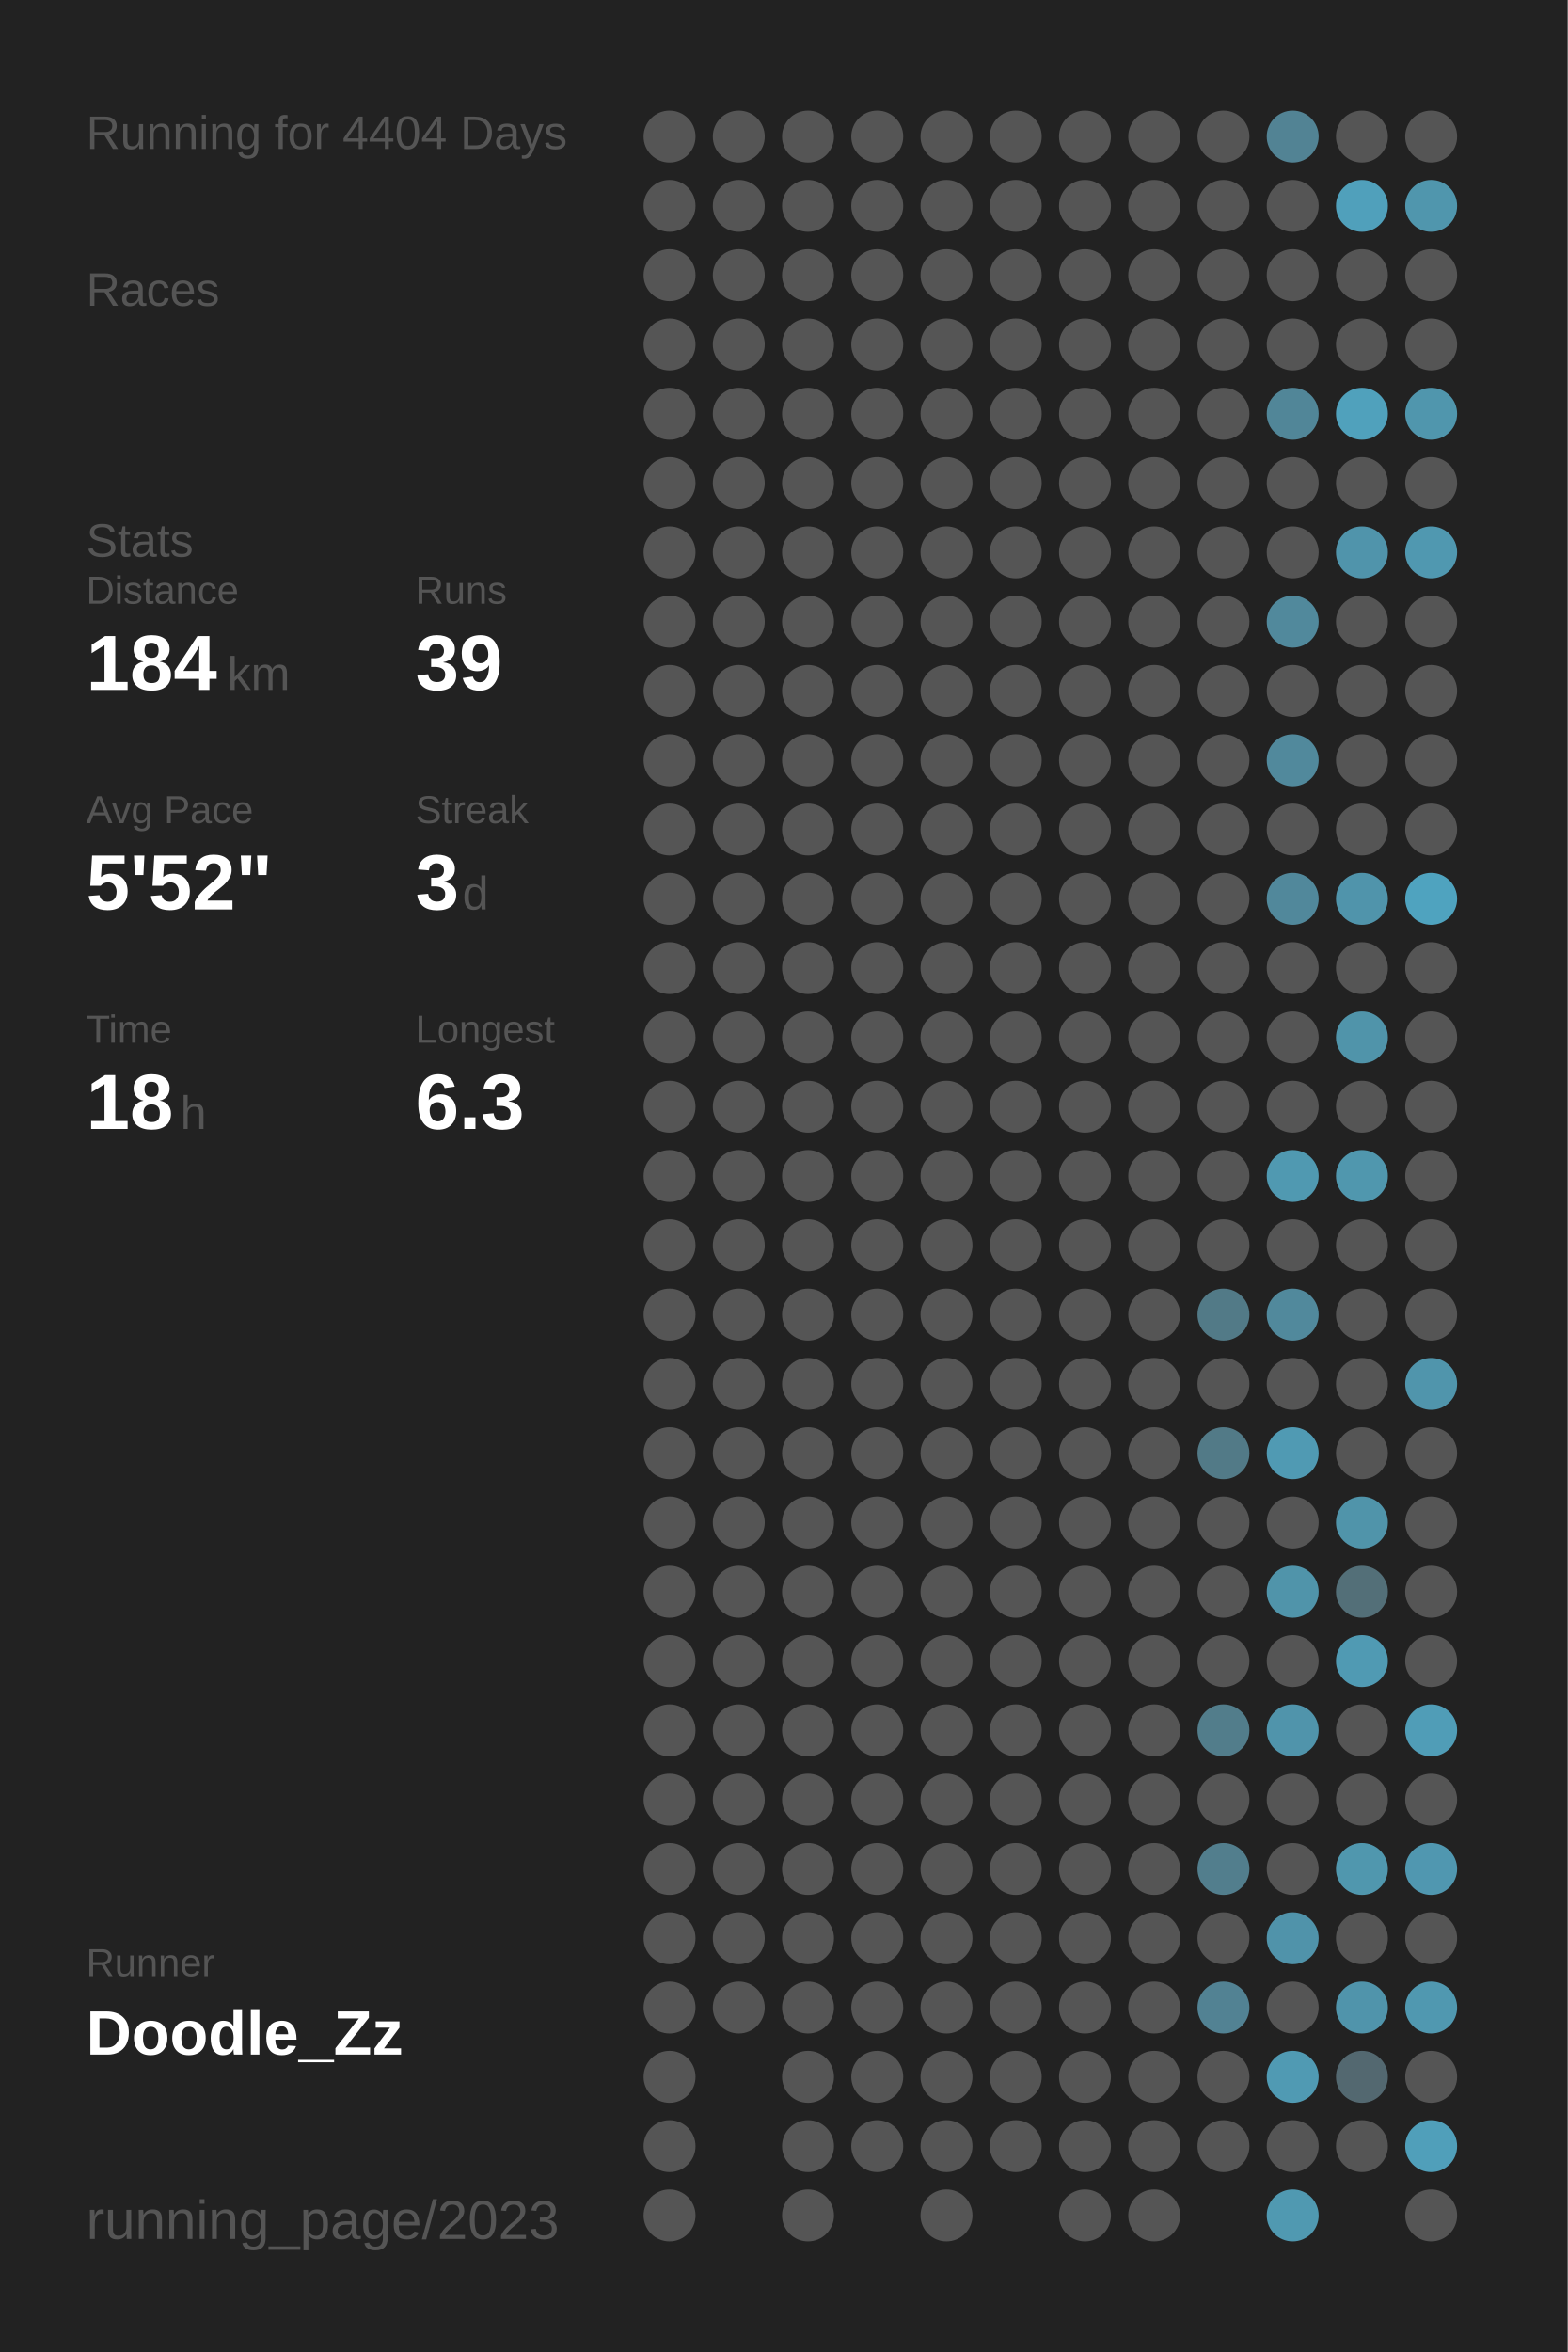
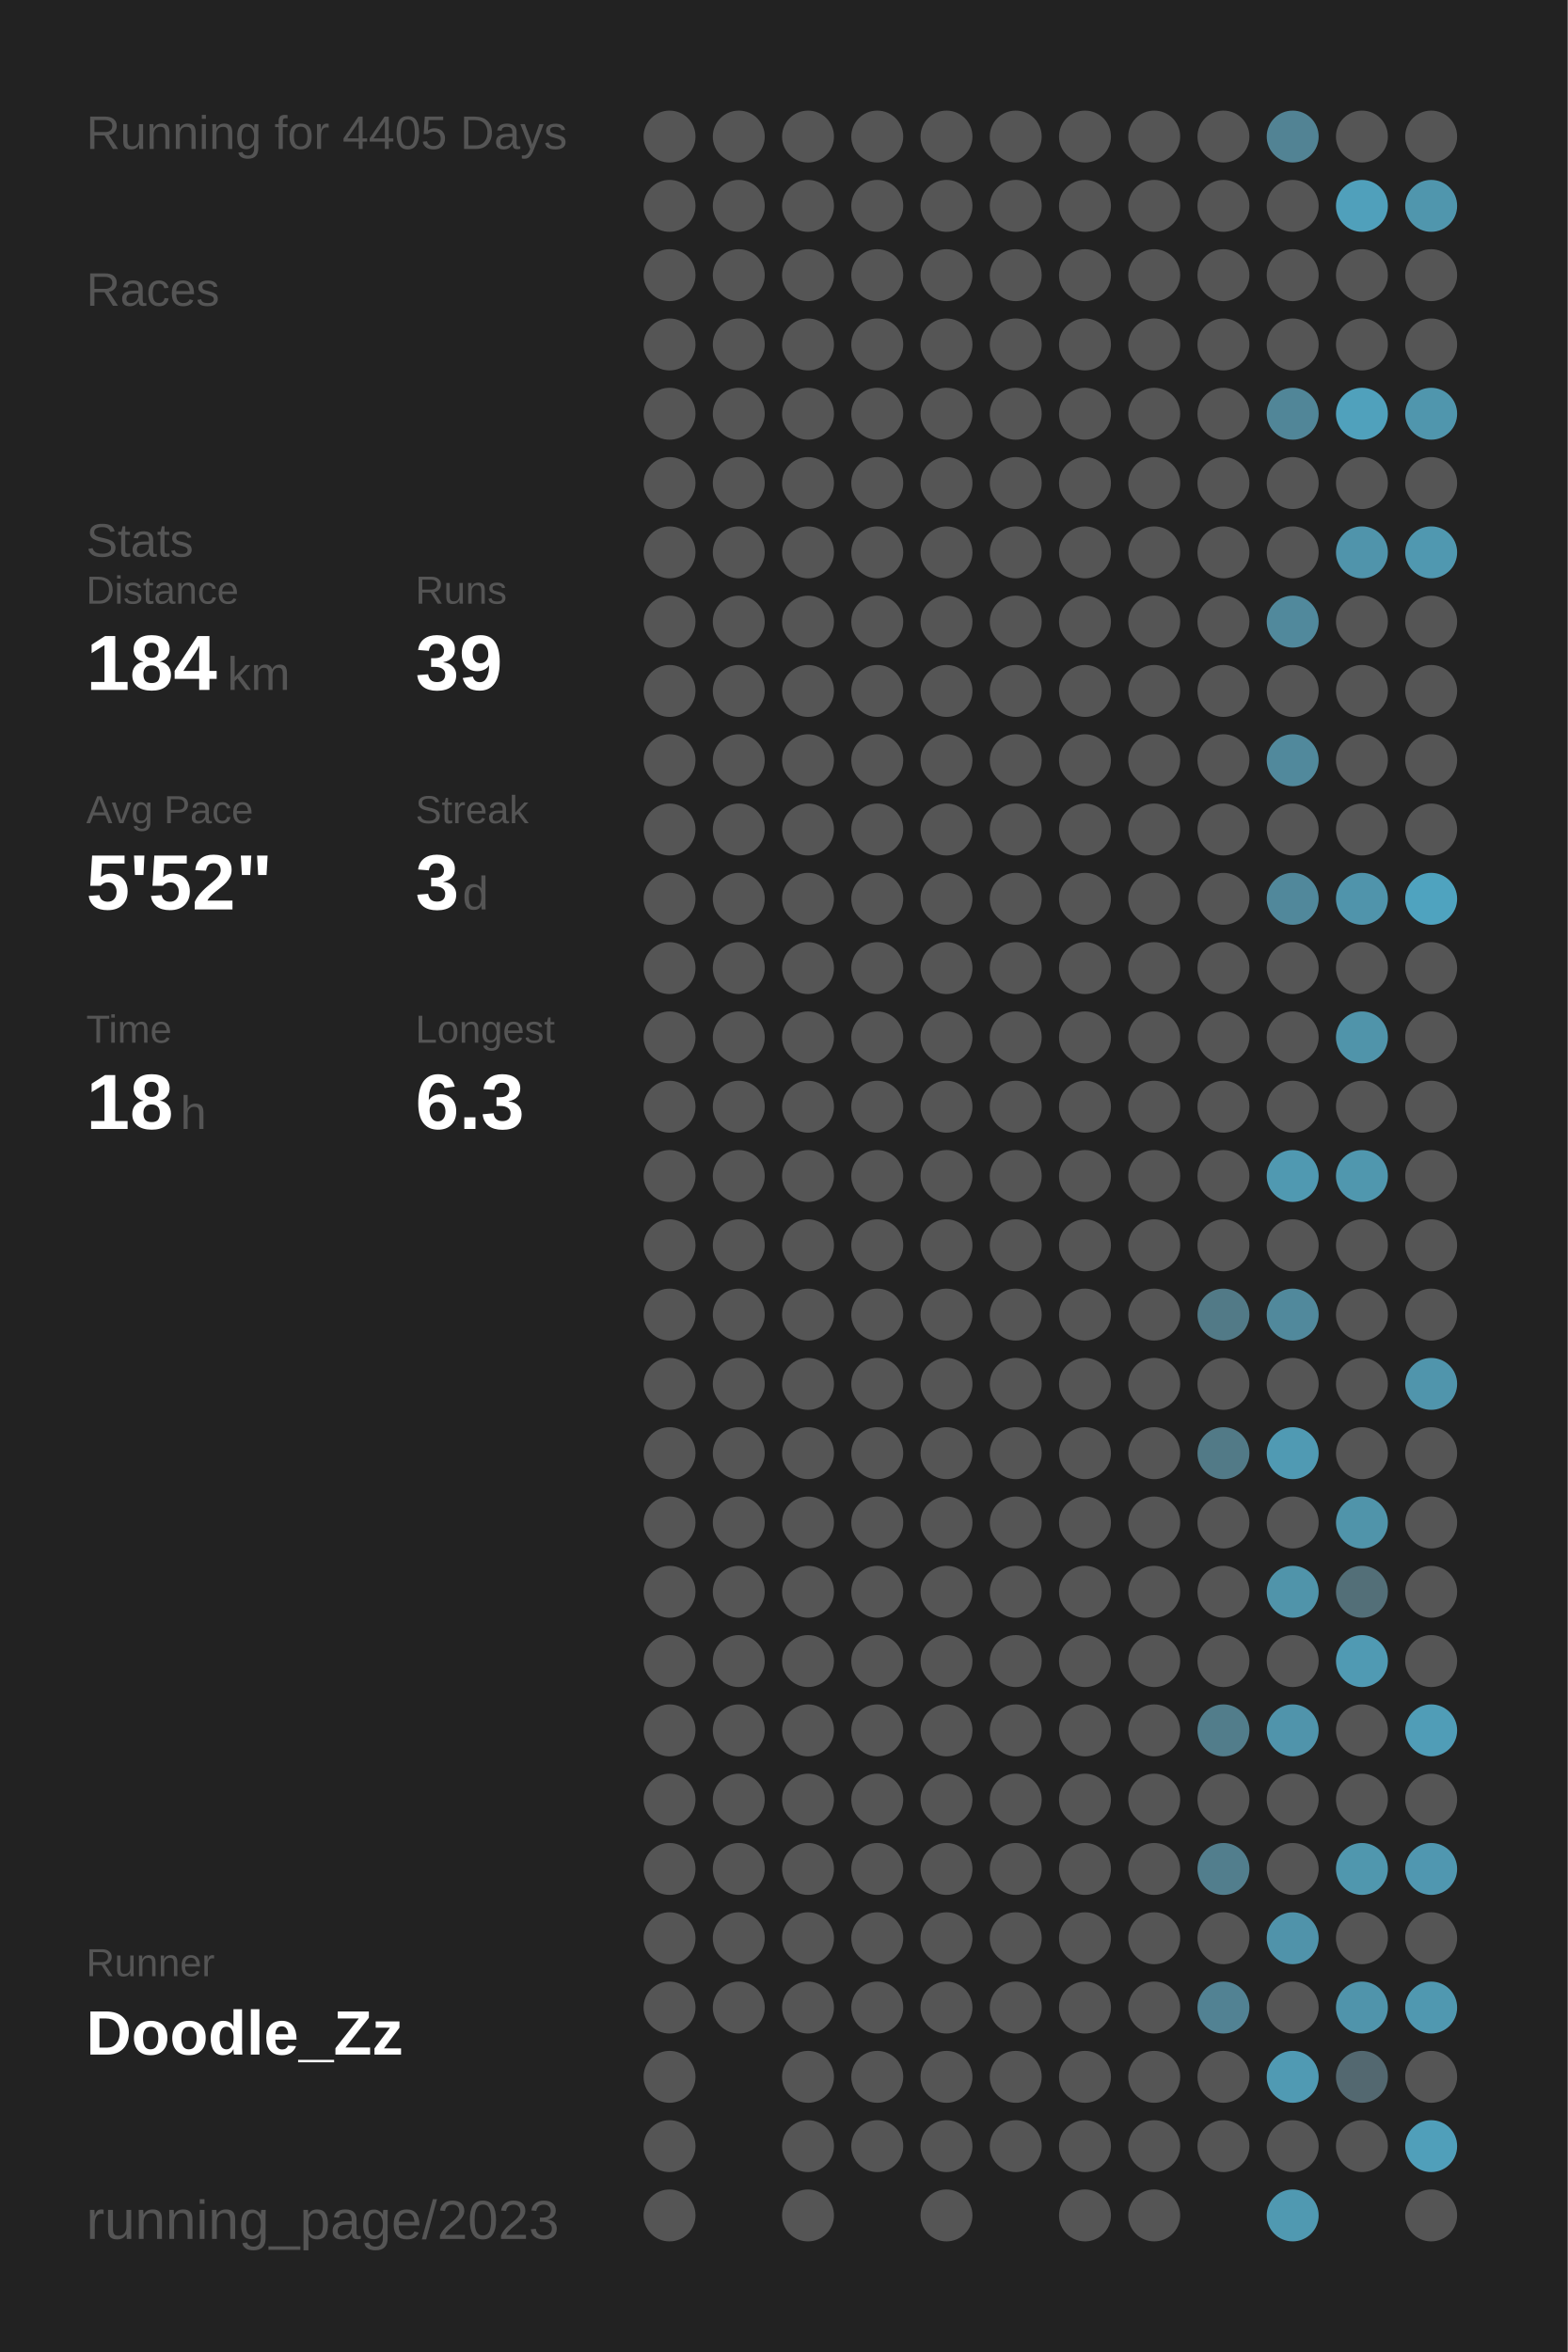
<svg xmlns="http://www.w3.org/2000/svg" baseProfile="full" height="300mm" version="1.1" viewBox="0,0,200,300" width="200mm">
  <defs />
  <rect fill="#222222" height="300" width="200" x="0" y="0" />
-   <text fill="#555555" style="font-size:6px; font-family:Arial;" x="11" y="19">Running for 4404 Days</text>
+   <text fill="#555555" style="font-size:6px; font-family:Arial;" x="11" y="19">Running for 4405 Days</text>
  <text fill="#555555" style="font-size:6px; font-family:Arial;" x="11" y="39">Races</text>
  <text fill="#555555" style="font-size:6px; font-family:Arial;" x="11" y="71">Stats</text>
  <text fill="#555555" style="font-size:5px; font-family:Arial;" x="11" y="77">Distance</text>
  <text fill="#FFFFFF" style="font-size:10px; font-family:Arial; font-weight:bold;" x="11" y="88">184</text>
  <text fill="#555555" style="font-size:6px; font-family:Arial;" x="29" y="88">km</text>
  <text fill="#555555" style="font-size:5px; font-family:Arial;" x="53" y="77">Runs</text>
  <text fill="#FFFFFF" style="font-size:10px; font-family:Arial; font-weight:bold;" x="53" y="88">39</text>
  <text fill="#555555" style="font-size:5px; font-family:Arial;" x="11" y="105">Avg Pace</text>
  <text fill="#FFFFFF" style="font-size:10px; font-family:Arial; font-weight:bold;" x="11" y="116">5'52"</text>
  <text fill="#555555" style="font-size:5px; font-family:Arial;" x="53" y="105">Streak</text>
  <text fill="#FFFFFF" style="font-size:10px; font-family:Arial; font-weight:bold;" x="53" y="116">3</text>
  <text fill="#555555" style="font-size:6px; font-family:Arial;" x="59" y="116">d</text>
  <text fill="#555555" style="font-size:5px; font-family:Arial;" x="11" y="133">Time</text>
  <text fill="#FFFFFF" style="font-size:10px; font-family:Arial; font-weight:bold;" x="11" y="144">18</text>
  <text fill="#555555" style="font-size:6px; font-family:Arial;" x="23" y="144">h</text>
  <text fill="#555555" style="font-size:5px; font-family:Arial;" x="53" y="133">Longest</text>
  <text fill="#FFFFFF" style="font-size:10px; font-family:Arial; font-weight:bold;" x="53" y="144">6.3</text>
  <text fill="#555555" style="font-size:5px; font-family:Arial;" x="11" y="252.065">Runner</text>
  <text fill="#FFFFFF" style="font-size:8px; font-family:Arial; font-weight:bold;" x="11" y="262.065">Doodle_Zz</text>
  <text fill="#555555" style="font-size:7px; font-family:Arial;" x="11" y="285.581">running_page/2023</text>
  <circle cx="85.417" cy="17.419" fill="#555555" r="3.312" />
  <circle cx="85.417" cy="26.258" fill="#555555" r="3.312" />
  <circle cx="85.417" cy="35.097" fill="#555555" r="3.312" />
  <circle cx="85.417" cy="43.935" fill="#555555" r="3.312" />
  <circle cx="85.417" cy="52.774" fill="#555555" r="3.312" />
  <circle cx="85.417" cy="61.613" fill="#555555" r="3.312" />
  <circle cx="85.417" cy="70.452" fill="#555555" r="3.312" />
  <circle cx="85.417" cy="79.29" fill="#555555" r="3.312" />
  <circle cx="85.417" cy="88.129" fill="#555555" r="3.312" />
  <circle cx="85.417" cy="96.968" fill="#555555" r="3.312" />
  <circle cx="85.417" cy="105.806" fill="#555555" r="3.312" />
  <circle cx="85.417" cy="114.645" fill="#555555" r="3.312" />
  <circle cx="85.417" cy="123.484" fill="#555555" r="3.312" />
  <circle cx="85.417" cy="132.323" fill="#555555" r="3.312" />
  <circle cx="85.417" cy="141.161" fill="#555555" r="3.312" />
  <circle cx="85.417" cy="150" fill="#555555" r="3.312" />
  <circle cx="85.417" cy="158.839" fill="#555555" r="3.312" />
  <circle cx="85.417" cy="167.677" fill="#555555" r="3.312" />
  <circle cx="85.417" cy="176.516" fill="#555555" r="3.312" />
  <circle cx="85.417" cy="185.355" fill="#555555" r="3.312" />
  <circle cx="85.417" cy="194.194" fill="#555555" r="3.312" />
  <circle cx="85.417" cy="203.032" fill="#555555" r="3.312" />
  <circle cx="85.417" cy="211.871" fill="#555555" r="3.312" />
  <circle cx="85.417" cy="220.71" fill="#555555" r="3.312" />
  <circle cx="85.417" cy="229.548" fill="#555555" r="3.312" />
  <circle cx="85.417" cy="238.387" fill="#555555" r="3.312" />
  <circle cx="85.417" cy="247.226" fill="#555555" r="3.312" />
  <circle cx="85.417" cy="256.065" fill="#555555" r="3.312" />
  <circle cx="85.417" cy="264.903" fill="#555555" r="3.312" />
  <circle cx="85.417" cy="273.742" fill="#555555" r="3.312" />
  <circle cx="85.417" cy="282.581" fill="#555555" r="3.312" />
  <circle cx="94.25" cy="17.419" fill="#555555" r="3.312" />
  <circle cx="94.25" cy="26.258" fill="#555555" r="3.312" />
  <circle cx="94.25" cy="35.097" fill="#555555" r="3.312" />
  <circle cx="94.25" cy="43.935" fill="#555555" r="3.312" />
  <circle cx="94.25" cy="52.774" fill="#555555" r="3.312" />
  <circle cx="94.25" cy="61.613" fill="#555555" r="3.312" />
  <circle cx="94.25" cy="70.452" fill="#555555" r="3.312" />
  <circle cx="94.25" cy="79.29" fill="#555555" r="3.312" />
  <circle cx="94.25" cy="88.129" fill="#555555" r="3.312" />
  <circle cx="94.25" cy="96.968" fill="#555555" r="3.312" />
  <circle cx="94.25" cy="105.806" fill="#555555" r="3.312" />
  <circle cx="94.25" cy="114.645" fill="#555555" r="3.312" />
  <circle cx="94.25" cy="123.484" fill="#555555" r="3.312" />
  <circle cx="94.25" cy="132.323" fill="#555555" r="3.312" />
  <circle cx="94.25" cy="141.161" fill="#555555" r="3.312" />
  <circle cx="94.25" cy="150" fill="#555555" r="3.312" />
  <circle cx="94.25" cy="158.839" fill="#555555" r="3.312" />
  <circle cx="94.25" cy="167.677" fill="#555555" r="3.312" />
  <circle cx="94.25" cy="176.516" fill="#555555" r="3.312" />
  <circle cx="94.25" cy="185.355" fill="#555555" r="3.312" />
  <circle cx="94.25" cy="194.194" fill="#555555" r="3.312" />
  <circle cx="94.25" cy="203.032" fill="#555555" r="3.312" />
  <circle cx="94.25" cy="211.871" fill="#555555" r="3.312" />
  <circle cx="94.25" cy="220.71" fill="#555555" r="3.312" />
  <circle cx="94.25" cy="229.548" fill="#555555" r="3.312" />
  <circle cx="94.25" cy="238.387" fill="#555555" r="3.312" />
  <circle cx="94.25" cy="247.226" fill="#555555" r="3.312" />
  <circle cx="94.25" cy="256.065" fill="#555555" r="3.312" />
  <circle cx="103.083" cy="17.419" fill="#555555" r="3.312" />
  <circle cx="103.083" cy="26.258" fill="#555555" r="3.312" />
  <circle cx="103.083" cy="35.097" fill="#555555" r="3.312" />
  <circle cx="103.083" cy="43.935" fill="#555555" r="3.312" />
  <circle cx="103.083" cy="52.774" fill="#555555" r="3.312" />
  <circle cx="103.083" cy="61.613" fill="#555555" r="3.312" />
  <circle cx="103.083" cy="70.452" fill="#555555" r="3.312" />
  <circle cx="103.083" cy="79.29" fill="#555555" r="3.312" />
  <circle cx="103.083" cy="88.129" fill="#555555" r="3.312" />
  <circle cx="103.083" cy="96.968" fill="#555555" r="3.312" />
  <circle cx="103.083" cy="105.806" fill="#555555" r="3.312" />
  <circle cx="103.083" cy="114.645" fill="#555555" r="3.312" />
  <circle cx="103.083" cy="123.484" fill="#555555" r="3.312" />
  <circle cx="103.083" cy="132.323" fill="#555555" r="3.312" />
  <circle cx="103.083" cy="141.161" fill="#555555" r="3.312" />
  <circle cx="103.083" cy="150" fill="#555555" r="3.312" />
  <circle cx="103.083" cy="158.839" fill="#555555" r="3.312" />
  <circle cx="103.083" cy="167.677" fill="#555555" r="3.312" />
  <circle cx="103.083" cy="176.516" fill="#555555" r="3.312" />
  <circle cx="103.083" cy="185.355" fill="#555555" r="3.312" />
  <circle cx="103.083" cy="194.194" fill="#555555" r="3.312" />
  <circle cx="103.083" cy="203.032" fill="#555555" r="3.312" />
  <circle cx="103.083" cy="211.871" fill="#555555" r="3.312" />
  <circle cx="103.083" cy="220.71" fill="#555555" r="3.312" />
  <circle cx="103.083" cy="229.548" fill="#555555" r="3.312" />
  <circle cx="103.083" cy="238.387" fill="#555555" r="3.312" />
  <circle cx="103.083" cy="247.226" fill="#555555" r="3.312" />
  <circle cx="103.083" cy="256.065" fill="#555555" r="3.312" />
  <circle cx="103.083" cy="264.903" fill="#555555" r="3.312" />
  <circle cx="103.083" cy="273.742" fill="#555555" r="3.312" />
  <circle cx="103.083" cy="282.581" fill="#555555" r="3.312" />
  <circle cx="111.917" cy="17.419" fill="#555555" r="3.312" />
  <circle cx="111.917" cy="26.258" fill="#555555" r="3.312" />
  <circle cx="111.917" cy="35.097" fill="#555555" r="3.312" />
  <circle cx="111.917" cy="43.935" fill="#555555" r="3.312" />
  <circle cx="111.917" cy="52.774" fill="#555555" r="3.312" />
  <circle cx="111.917" cy="61.613" fill="#555555" r="3.312" />
  <circle cx="111.917" cy="70.452" fill="#555555" r="3.312" />
  <circle cx="111.917" cy="79.29" fill="#555555" r="3.312" />
  <circle cx="111.917" cy="88.129" fill="#555555" r="3.312" />
  <circle cx="111.917" cy="96.968" fill="#555555" r="3.312" />
  <circle cx="111.917" cy="105.806" fill="#555555" r="3.312" />
  <circle cx="111.917" cy="114.645" fill="#555555" r="3.312" />
  <circle cx="111.917" cy="123.484" fill="#555555" r="3.312" />
  <circle cx="111.917" cy="132.323" fill="#555555" r="3.312" />
  <circle cx="111.917" cy="141.161" fill="#555555" r="3.312" />
  <circle cx="111.917" cy="150" fill="#555555" r="3.312" />
  <circle cx="111.917" cy="158.839" fill="#555555" r="3.312" />
  <circle cx="111.917" cy="167.677" fill="#555555" r="3.312" />
  <circle cx="111.917" cy="176.516" fill="#555555" r="3.312" />
  <circle cx="111.917" cy="185.355" fill="#555555" r="3.312" />
  <circle cx="111.917" cy="194.194" fill="#555555" r="3.312" />
  <circle cx="111.917" cy="203.032" fill="#555555" r="3.312" />
  <circle cx="111.917" cy="211.871" fill="#555555" r="3.312" />
  <circle cx="111.917" cy="220.71" fill="#555555" r="3.312" />
  <circle cx="111.917" cy="229.548" fill="#555555" r="3.312" />
  <circle cx="111.917" cy="238.387" fill="#555555" r="3.312" />
  <circle cx="111.917" cy="247.226" fill="#555555" r="3.312" />
  <circle cx="111.917" cy="256.065" fill="#555555" r="3.312" />
  <circle cx="111.917" cy="264.903" fill="#555555" r="3.312" />
  <circle cx="111.917" cy="273.742" fill="#555555" r="3.312" />
  <circle cx="120.75" cy="17.419" fill="#555555" r="3.312" />
  <circle cx="120.75" cy="26.258" fill="#555555" r="3.312" />
  <circle cx="120.75" cy="35.097" fill="#555555" r="3.312" />
  <circle cx="120.75" cy="43.935" fill="#555555" r="3.312" />
  <circle cx="120.75" cy="52.774" fill="#555555" r="3.312" />
  <circle cx="120.75" cy="61.613" fill="#555555" r="3.312" />
  <circle cx="120.75" cy="70.452" fill="#555555" r="3.312" />
  <circle cx="120.75" cy="79.29" fill="#555555" r="3.312" />
  <circle cx="120.75" cy="88.129" fill="#555555" r="3.312" />
  <circle cx="120.75" cy="96.968" fill="#555555" r="3.312" />
  <circle cx="120.75" cy="105.806" fill="#555555" r="3.312" />
  <circle cx="120.75" cy="114.645" fill="#555555" r="3.312" />
  <circle cx="120.75" cy="123.484" fill="#555555" r="3.312" />
  <circle cx="120.75" cy="132.323" fill="#555555" r="3.312" />
  <circle cx="120.75" cy="141.161" fill="#555555" r="3.312" />
  <circle cx="120.75" cy="150" fill="#555555" r="3.312" />
  <circle cx="120.75" cy="158.839" fill="#555555" r="3.312" />
  <circle cx="120.75" cy="167.677" fill="#555555" r="3.312" />
  <circle cx="120.75" cy="176.516" fill="#555555" r="3.312" />
  <circle cx="120.75" cy="185.355" fill="#555555" r="3.312" />
  <circle cx="120.75" cy="194.194" fill="#555555" r="3.312" />
  <circle cx="120.75" cy="203.032" fill="#555555" r="3.312" />
  <circle cx="120.75" cy="211.871" fill="#555555" r="3.312" />
  <circle cx="120.75" cy="220.71" fill="#555555" r="3.312" />
  <circle cx="120.75" cy="229.548" fill="#555555" r="3.312" />
  <circle cx="120.75" cy="238.387" fill="#555555" r="3.312" />
  <circle cx="120.75" cy="247.226" fill="#555555" r="3.312" />
  <circle cx="120.75" cy="256.065" fill="#555555" r="3.312" />
  <circle cx="120.75" cy="264.903" fill="#555555" r="3.312" />
  <circle cx="120.75" cy="273.742" fill="#555555" r="3.312" />
  <circle cx="120.75" cy="282.581" fill="#555555" r="3.312" />
  <circle cx="129.583" cy="17.419" fill="#555555" r="3.312" />
  <circle cx="129.583" cy="26.258" fill="#555555" r="3.312" />
  <circle cx="129.583" cy="35.097" fill="#555555" r="3.312" />
  <circle cx="129.583" cy="43.935" fill="#555555" r="3.312" />
  <circle cx="129.583" cy="52.774" fill="#555555" r="3.312" />
  <circle cx="129.583" cy="61.613" fill="#555555" r="3.312" />
  <circle cx="129.583" cy="70.452" fill="#555555" r="3.312" />
  <circle cx="129.583" cy="79.29" fill="#555555" r="3.312" />
  <circle cx="129.583" cy="88.129" fill="#555555" r="3.312" />
  <circle cx="129.583" cy="96.968" fill="#555555" r="3.312" />
  <circle cx="129.583" cy="105.806" fill="#555555" r="3.312" />
  <circle cx="129.583" cy="114.645" fill="#555555" r="3.312" />
  <circle cx="129.583" cy="123.484" fill="#555555" r="3.312" />
  <circle cx="129.583" cy="132.323" fill="#555555" r="3.312" />
  <circle cx="129.583" cy="141.161" fill="#555555" r="3.312" />
  <circle cx="129.583" cy="150" fill="#555555" r="3.312" />
  <circle cx="129.583" cy="158.839" fill="#555555" r="3.312" />
  <circle cx="129.583" cy="167.677" fill="#555555" r="3.312" />
  <circle cx="129.583" cy="176.516" fill="#555555" r="3.312" />
  <circle cx="129.583" cy="185.355" fill="#555555" r="3.312" />
  <circle cx="129.583" cy="194.194" fill="#555555" r="3.312" />
  <circle cx="129.583" cy="203.032" fill="#555555" r="3.312" />
  <circle cx="129.583" cy="211.871" fill="#555555" r="3.312" />
  <circle cx="129.583" cy="220.71" fill="#555555" r="3.312" />
  <circle cx="129.583" cy="229.548" fill="#555555" r="3.312" />
  <circle cx="129.583" cy="238.387" fill="#555555" r="3.312" />
  <circle cx="129.583" cy="247.226" fill="#555555" r="3.312" />
  <circle cx="129.583" cy="256.065" fill="#555555" r="3.312" />
  <circle cx="129.583" cy="264.903" fill="#555555" r="3.312" />
  <circle cx="129.583" cy="273.742" fill="#555555" r="3.312" />
  <circle cx="138.417" cy="17.419" fill="#555555" r="3.312" />
  <circle cx="138.417" cy="26.258" fill="#555555" r="3.312" />
  <circle cx="138.417" cy="35.097" fill="#555555" r="3.312" />
  <circle cx="138.417" cy="43.935" fill="#555555" r="3.312" />
  <circle cx="138.417" cy="52.774" fill="#555555" r="3.312" />
  <circle cx="138.417" cy="61.613" fill="#555555" r="3.312" />
  <circle cx="138.417" cy="70.452" fill="#555555" r="3.312" />
  <circle cx="138.417" cy="79.29" fill="#555555" r="3.312" />
  <circle cx="138.417" cy="88.129" fill="#555555" r="3.312" />
  <circle cx="138.417" cy="96.968" fill="#555555" r="3.312" />
  <circle cx="138.417" cy="105.806" fill="#555555" r="3.312" />
  <circle cx="138.417" cy="114.645" fill="#555555" r="3.312" />
  <circle cx="138.417" cy="123.484" fill="#555555" r="3.312" />
  <circle cx="138.417" cy="132.323" fill="#555555" r="3.312" />
  <circle cx="138.417" cy="141.161" fill="#555555" r="3.312" />
  <circle cx="138.417" cy="150" fill="#555555" r="3.312" />
  <circle cx="138.417" cy="158.839" fill="#555555" r="3.312" />
  <circle cx="138.417" cy="167.677" fill="#555555" r="3.312" />
  <circle cx="138.417" cy="176.516" fill="#555555" r="3.312" />
  <circle cx="138.417" cy="185.355" fill="#555555" r="3.312" />
  <circle cx="138.417" cy="194.194" fill="#555555" r="3.312" />
  <circle cx="138.417" cy="203.032" fill="#555555" r="3.312" />
  <circle cx="138.417" cy="211.871" fill="#555555" r="3.312" />
  <circle cx="138.417" cy="220.71" fill="#555555" r="3.312" />
  <circle cx="138.417" cy="229.548" fill="#555555" r="3.312" />
  <circle cx="138.417" cy="238.387" fill="#555555" r="3.312" />
  <circle cx="138.417" cy="247.226" fill="#555555" r="3.312" />
  <circle cx="138.417" cy="256.065" fill="#555555" r="3.312" />
  <circle cx="138.417" cy="264.903" fill="#555555" r="3.312" />
  <circle cx="138.417" cy="273.742" fill="#555555" r="3.312" />
  <circle cx="138.417" cy="282.581" fill="#555555" r="3.312" />
  <circle cx="147.25" cy="17.419" fill="#555555" r="3.312" />
  <circle cx="147.25" cy="26.258" fill="#555555" r="3.312" />
  <circle cx="147.25" cy="35.097" fill="#555555" r="3.312" />
  <circle cx="147.25" cy="43.935" fill="#555555" r="3.312" />
  <circle cx="147.25" cy="52.774" fill="#555555" r="3.312" />
  <circle cx="147.25" cy="61.613" fill="#555555" r="3.312" />
  <circle cx="147.25" cy="70.452" fill="#555555" r="3.312" />
  <circle cx="147.25" cy="79.29" fill="#555555" r="3.312" />
  <circle cx="147.25" cy="88.129" fill="#555555" r="3.312" />
  <circle cx="147.25" cy="96.968" fill="#555555" r="3.312" />
  <circle cx="147.25" cy="105.806" fill="#555555" r="3.312" />
  <circle cx="147.25" cy="114.645" fill="#555555" r="3.312" />
  <circle cx="147.25" cy="123.484" fill="#555555" r="3.312" />
  <circle cx="147.25" cy="132.323" fill="#555555" r="3.312" />
  <circle cx="147.25" cy="141.161" fill="#555555" r="3.312" />
  <circle cx="147.25" cy="150" fill="#555555" r="3.312" />
  <circle cx="147.25" cy="158.839" fill="#555555" r="3.312" />
  <circle cx="147.25" cy="167.677" fill="#555555" r="3.312" />
  <circle cx="147.25" cy="176.516" fill="#555555" r="3.312" />
  <circle cx="147.25" cy="185.355" fill="#555555" r="3.312" />
  <circle cx="147.25" cy="194.194" fill="#555555" r="3.312" />
  <circle cx="147.25" cy="203.032" fill="#555555" r="3.312" />
  <circle cx="147.25" cy="211.871" fill="#555555" r="3.312" />
  <circle cx="147.25" cy="220.71" fill="#555555" r="3.312" />
  <circle cx="147.25" cy="229.548" fill="#555555" r="3.312" />
  <circle cx="147.25" cy="238.387" fill="#555555" r="3.312" />
  <circle cx="147.25" cy="247.226" fill="#555555" r="3.312" />
  <circle cx="147.25" cy="256.065" fill="#555555" r="3.312" />
  <circle cx="147.25" cy="264.903" fill="#555555" r="3.312" />
  <circle cx="147.25" cy="273.742" fill="#555555" r="3.312" />
  <circle cx="147.25" cy="282.581" fill="#555555" r="3.312" />
  <circle cx="156.083" cy="17.419" fill="#555555" r="3.312" />
  <circle cx="156.083" cy="26.258" fill="#555555" r="3.312" />
  <circle cx="156.083" cy="35.097" fill="#555555" r="3.312" />
  <circle cx="156.083" cy="43.935" fill="#555555" r="3.312" />
  <circle cx="156.083" cy="52.774" fill="#555555" r="3.312" />
  <circle cx="156.083" cy="61.613" fill="#555555" r="3.312" />
  <circle cx="156.083" cy="70.452" fill="#555555" r="3.312" />
  <circle cx="156.083" cy="79.29" fill="#555555" r="3.312" />
  <circle cx="156.083" cy="88.129" fill="#555555" r="3.312" />
  <circle cx="156.083" cy="96.968" fill="#555555" r="3.312" />
  <circle cx="156.083" cy="105.806" fill="#555555" r="3.312" />
  <circle cx="156.083" cy="114.645" fill="#555555" r="3.312" />
  <circle cx="156.083" cy="123.484" fill="#555555" r="3.312" />
  <circle cx="156.083" cy="132.323" fill="#555555" r="3.312" />
  <circle cx="156.083" cy="141.161" fill="#555555" r="3.312" />
  <circle cx="156.083" cy="150" fill="#555555" r="3.312" />
  <circle cx="156.083" cy="158.839" fill="#555555" r="3.312" />
  <circle cx="156.083" cy="167.677" fill="#527a87" r="3.312" />
  <circle cx="156.083" cy="176.516" fill="#555555" r="3.312" />
  <circle cx="156.083" cy="185.355" fill="#527a87" r="3.312" />
  <circle cx="156.083" cy="194.194" fill="#555555" r="3.312" />
  <circle cx="156.083" cy="203.032" fill="#555555" r="3.312" />
  <circle cx="156.083" cy="211.871" fill="#555555" r="3.312" />
  <circle cx="156.083" cy="220.71" fill="#527d8b" r="3.312" />
  <circle cx="156.083" cy="229.548" fill="#555555" r="3.312" />
  <circle cx="156.083" cy="238.387" fill="#527e8d" r="3.312" />
  <circle cx="156.083" cy="247.226" fill="#555555" r="3.312" />
  <circle cx="156.083" cy="256.065" fill="#528293" r="3.312" />
  <circle cx="156.083" cy="264.903" fill="#555555" r="3.312" />
  <circle cx="156.083" cy="273.742" fill="#555555" r="3.312" />
  <circle cx="164.917" cy="17.419" fill="#528394" r="3.312" />
  <circle cx="164.917" cy="26.258" fill="#555555" r="3.312" />
  <circle cx="164.917" cy="35.097" fill="#555555" r="3.312" />
  <circle cx="164.917" cy="43.935" fill="#555555" r="3.312" />
  <circle cx="164.917" cy="52.774" fill="#518698" r="3.312" />
  <circle cx="164.917" cy="61.613" fill="#555555" r="3.312" />
  <circle cx="164.917" cy="70.452" fill="#555555" r="3.312" />
  <circle cx="164.917" cy="79.29" fill="#51899c" r="3.312" />
  <circle cx="164.917" cy="88.129" fill="#555555" r="3.312" />
  <circle cx="164.917" cy="96.968" fill="#51899c" r="3.312" />
  <circle cx="164.917" cy="105.806" fill="#555555" r="3.312" />
  <circle cx="164.917" cy="114.645" fill="#51889b" r="3.312" />
  <circle cx="164.917" cy="123.484" fill="#555555" r="3.312" />
  <circle cx="164.917" cy="132.323" fill="#555555" r="3.312" />
  <circle cx="164.917" cy="141.161" fill="#555555" r="3.312" />
  <circle cx="164.917" cy="150" fill="#5099b1" r="3.312" />
  <circle cx="164.917" cy="158.839" fill="#555555" r="3.312" />
  <circle cx="164.917" cy="167.677" fill="#51899c" r="3.312" />
  <circle cx="164.917" cy="176.516" fill="#555555" r="3.312" />
  <circle cx="164.917" cy="185.355" fill="#509ab3" r="3.312" />
  <circle cx="164.917" cy="194.194" fill="#555555" r="3.312" />
  <circle cx="164.917" cy="203.032" fill="#5094aa" r="3.312" />
  <circle cx="164.917" cy="211.871" fill="#555555" r="3.312" />
  <circle cx="164.917" cy="220.71" fill="#5094ab" r="3.312" />
  <circle cx="164.917" cy="229.548" fill="#555555" r="3.312" />
  <circle cx="164.917" cy="238.387" fill="#555555" r="3.312" />
  <circle cx="164.917" cy="247.226" fill="#5093aa" r="3.312" />
  <circle cx="164.917" cy="256.065" fill="#555555" r="3.312" />
  <circle cx="164.917" cy="264.903" fill="#509ab3" r="3.312" />
  <circle cx="164.917" cy="273.742" fill="#555555" r="3.312" />
  <circle cx="164.917" cy="282.581" fill="#5099b1" r="3.312" />
  <circle cx="173.75" cy="17.419" fill="#555555" r="3.312" />
  <circle cx="173.75" cy="26.258" fill="#50a0bb" r="3.312" />
  <circle cx="173.75" cy="35.097" fill="#555555" r="3.312" />
  <circle cx="173.75" cy="43.935" fill="#555555" r="3.312" />
  <circle cx="173.75" cy="52.774" fill="#50a1bc" r="3.312" />
  <circle cx="173.75" cy="61.613" fill="#555555" r="3.312" />
  <circle cx="173.75" cy="70.452" fill="#5094ab" r="3.312" />
  <circle cx="173.75" cy="79.29" fill="#555555" r="3.312" />
  <circle cx="173.75" cy="88.129" fill="#555555" r="3.312" />
  <circle cx="173.75" cy="96.968" fill="#555555" r="3.312" />
  <circle cx="173.75" cy="105.806" fill="#555555" r="3.312" />
  <circle cx="173.75" cy="114.645" fill="#5094ab" r="3.312" />
  <circle cx="173.75" cy="123.484" fill="#555555" r="3.312" />
  <circle cx="173.75" cy="132.323" fill="#5094aa" r="3.312" />
  <circle cx="173.75" cy="141.161" fill="#555555" r="3.312" />
  <circle cx="173.75" cy="150" fill="#5097ae" r="3.312" />
  <circle cx="173.75" cy="158.839" fill="#555555" r="3.312" />
  <circle cx="173.75" cy="167.677" fill="#555555" r="3.312" />
  <circle cx="173.75" cy="176.516" fill="#555555" r="3.312" />
  <circle cx="173.75" cy="185.355" fill="#555555" r="3.312" />
  <circle cx="173.75" cy="194.194" fill="#5094aa" r="3.312" />
  <circle cx="173.75" cy="203.032" fill="#536f78" r="3.312" />
  <circle cx="173.75" cy="211.871" fill="#509ab3" r="3.312" />
  <circle cx="173.75" cy="220.71" fill="#555555" r="3.312" />
  <circle cx="173.75" cy="229.548" fill="#555555" r="3.312" />
  <circle cx="173.75" cy="238.387" fill="#5097ae" r="3.312" />
  <circle cx="173.75" cy="247.226" fill="#555555" r="3.312" />
  <circle cx="173.75" cy="256.065" fill="#5094ab" r="3.312" />
  <circle cx="173.75" cy="264.903" fill="#536870" r="3.312" />
  <circle cx="173.75" cy="273.742" fill="#555555" r="3.312" />
  <circle cx="182.583" cy="17.419" fill="#555555" r="3.312" />
  <circle cx="182.583" cy="26.258" fill="#5096ad" r="3.312" />
  <circle cx="182.583" cy="35.097" fill="#555555" r="3.312" />
  <circle cx="182.583" cy="43.935" fill="#555555" r="3.312" />
  <circle cx="182.583" cy="52.774" fill="#5096ad" r="3.312" />
  <circle cx="182.583" cy="61.613" fill="#555555" r="3.312" />
  <circle cx="182.583" cy="70.452" fill="#5098b0" r="3.312" />
  <circle cx="182.583" cy="79.29" fill="#555555" r="3.312" />
  <circle cx="182.583" cy="88.129" fill="#555555" r="3.312" />
  <circle cx="182.583" cy="96.968" fill="#555555" r="3.312" />
  <circle cx="182.583" cy="105.806" fill="#555555" r="3.312" />
  <circle cx="182.583" cy="114.645" fill="#4fa3bf" r="3.312" />
  <circle cx="182.583" cy="123.484" fill="#555555" r="3.312" />
  <circle cx="182.583" cy="132.323" fill="#555555" r="3.312" />
  <circle cx="182.583" cy="141.161" fill="#555555" r="3.312" />
  <circle cx="182.583" cy="150" fill="#555555" r="3.312" />
  <circle cx="182.583" cy="158.839" fill="#555555" r="3.312" />
  <circle cx="182.583" cy="167.677" fill="#555555" r="3.312" />
  <circle cx="182.583" cy="176.516" fill="#5095ac" r="3.312" />
  <circle cx="182.583" cy="185.355" fill="#555555" r="3.312" />
  <circle cx="182.583" cy="194.194" fill="#555555" r="3.312" />
  <circle cx="182.583" cy="203.032" fill="#555555" r="3.312" />
  <circle cx="182.583" cy="211.871" fill="#555555" r="3.312" />
  <circle cx="182.583" cy="220.71" fill="#509db7" r="3.312" />
  <circle cx="182.583" cy="229.548" fill="#555555" r="3.312" />
  <circle cx="182.583" cy="238.387" fill="#5097b0" r="3.312" />
  <circle cx="182.583" cy="247.226" fill="#555555" r="3.312" />
  <circle cx="182.583" cy="256.065" fill="#5098b0" r="3.312" />
  <circle cx="182.583" cy="264.903" fill="#555555" r="3.312" />
  <circle cx="182.583" cy="273.742" fill="#509fba" r="3.312" />
  <circle cx="182.583" cy="282.581" fill="#555555" r="3.312" />
</svg>
